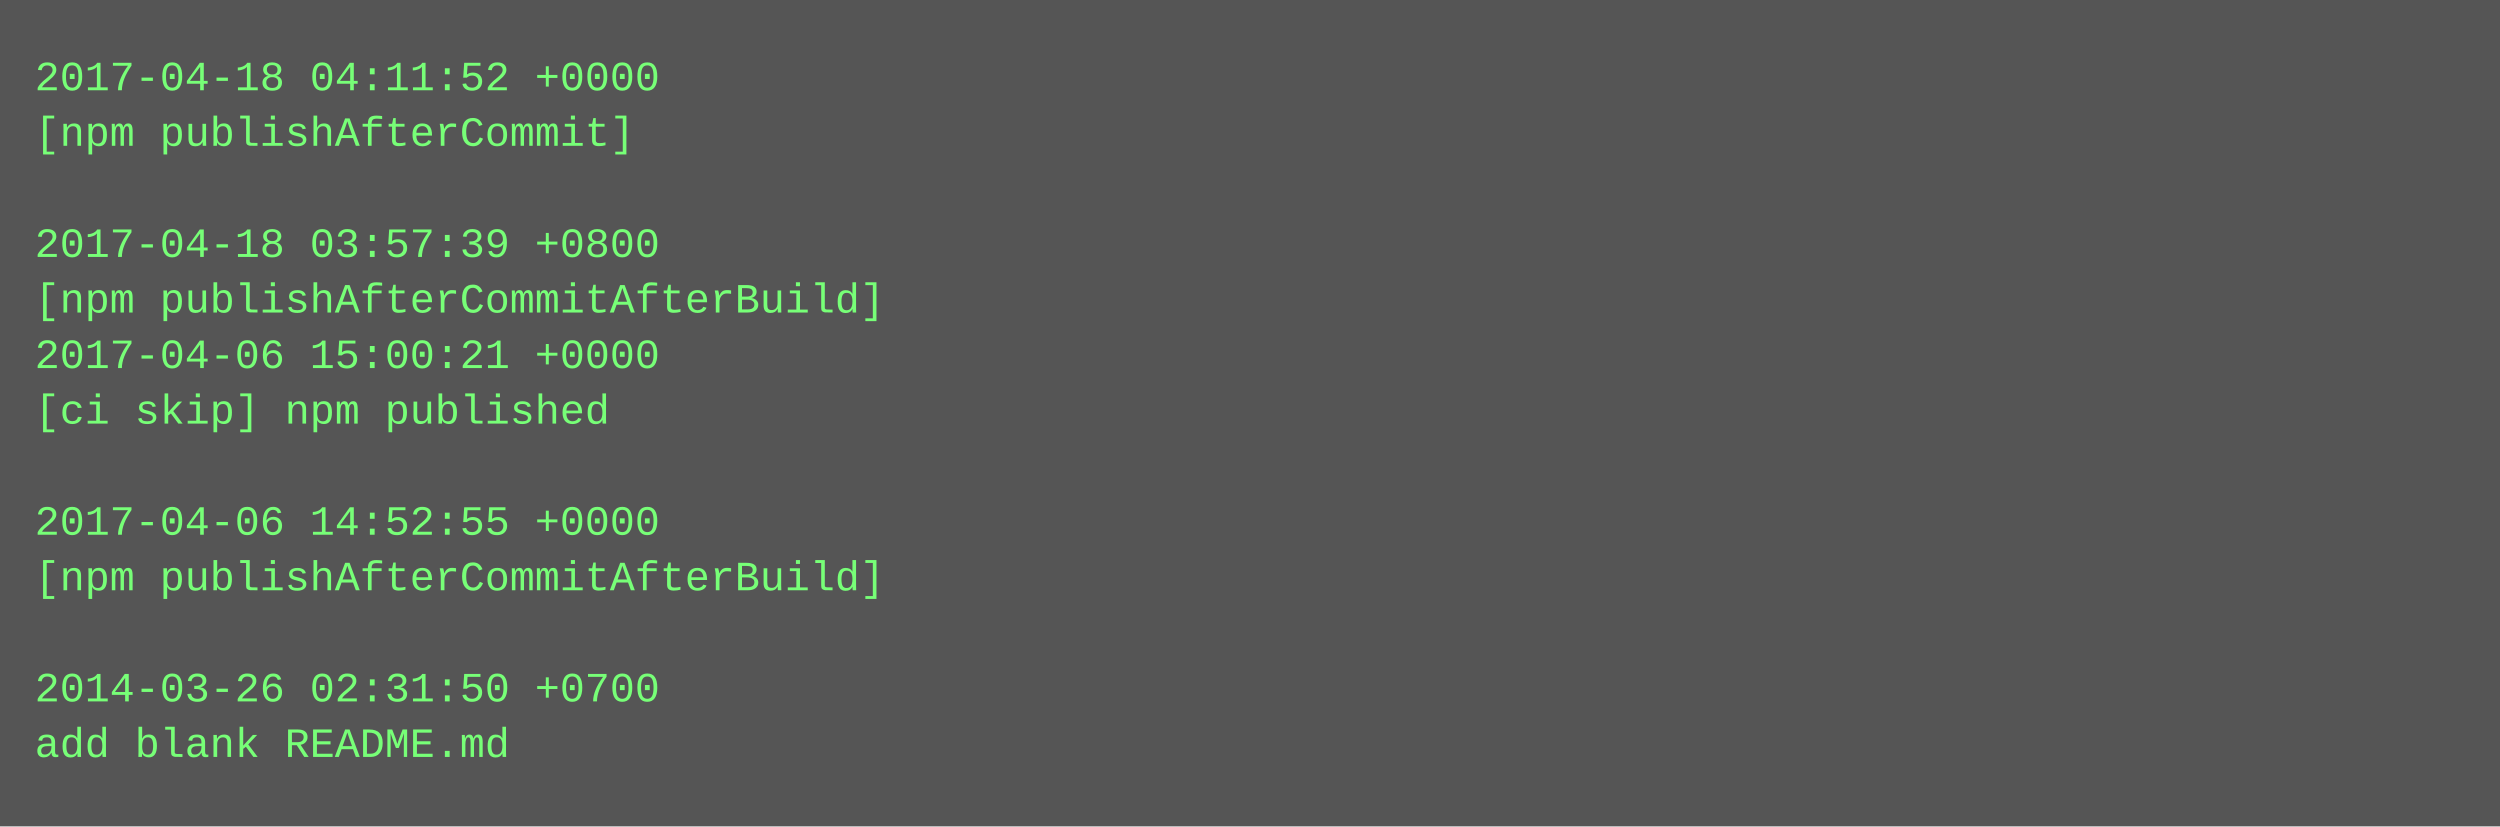
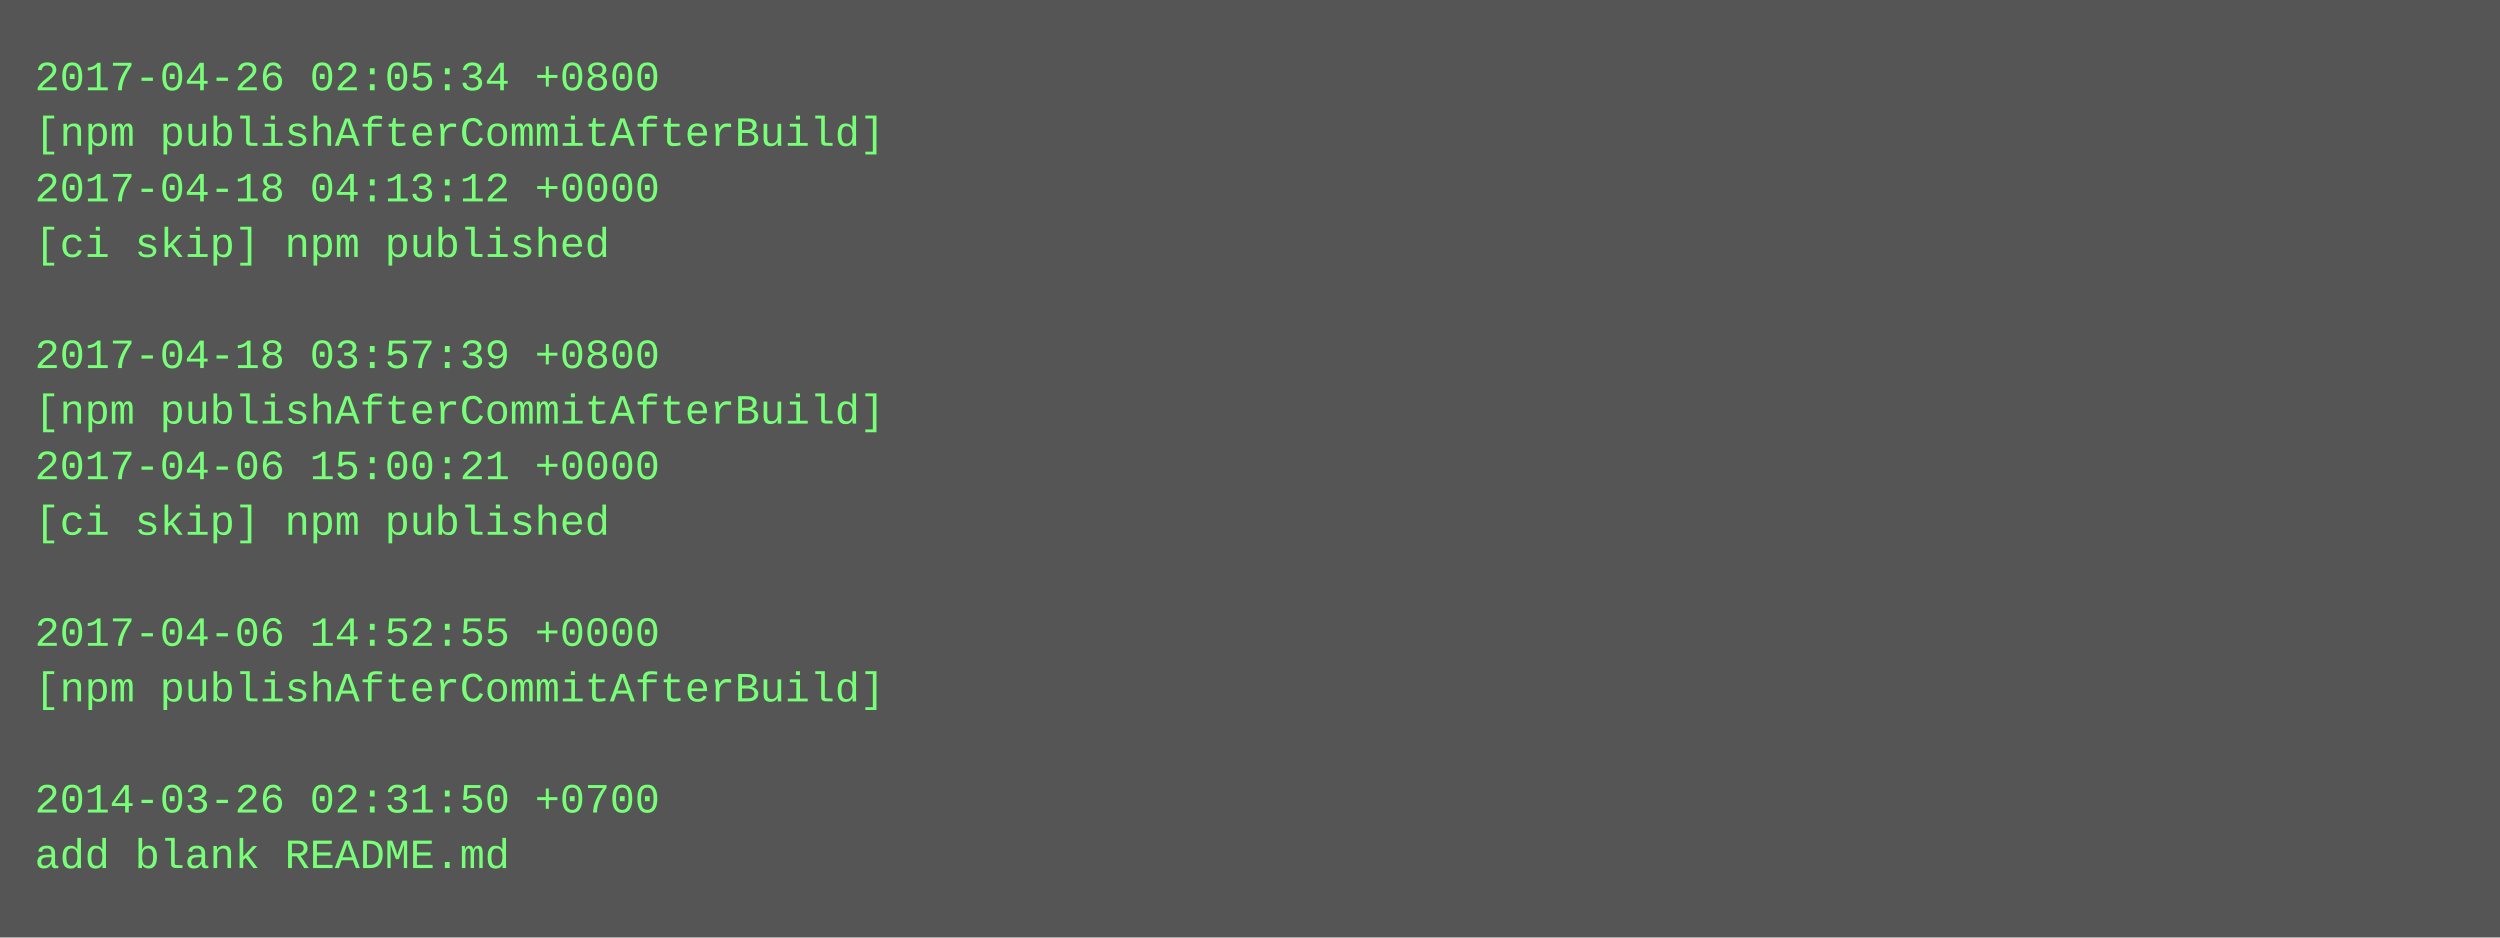
- <svg xmlns="http://www.w3.org/2000/svg" height="238" width="720">
-   <rect height="238" fill="#555" width="720" />
+ <svg xmlns="http://www.w3.org/2000/svg" height="270" width="720">
+   <rect height="270" fill="#555" width="720" />
  <text fill="#7f7" font-family="Courier New" font-size="12" xml:space="preserve">
-     <tspan x="10" y="26">2017-04-18 04:11:52 +0000</tspan>
-     <tspan x="10" y="42">[npm publishAfterCommit]</tspan>
-     <tspan x="10" y="58" />
-     <tspan x="10" y="74">2017-04-18 03:57:39 +0800</tspan>
-     <tspan x="10" y="90">[npm publishAfterCommitAfterBuild]</tspan>
-     <tspan x="10" y="106">2017-04-06 15:00:21 +0000</tspan>
-     <tspan x="10" y="122">[ci skip] npm published</tspan>
-     <tspan x="10" y="138" />
-     <tspan x="10" y="154">2017-04-06 14:52:55 +0000</tspan>
-     <tspan x="10" y="170">[npm publishAfterCommitAfterBuild]</tspan>
-     <tspan x="10" y="186" />
-     <tspan x="10" y="202">2014-03-26 02:31:50 +0700</tspan>
-     <tspan x="10" y="218">add blank README.md</tspan>
+     <tspan x="10" y="26">2017-04-26 02:05:34 +0800</tspan>
+     <tspan x="10" y="42">[npm publishAfterCommitAfterBuild]</tspan>
+     <tspan x="10" y="58">2017-04-18 04:13:12 +0000</tspan>
+     <tspan x="10" y="74">[ci skip] npm published</tspan>
+     <tspan x="10" y="90" />
+     <tspan x="10" y="106">2017-04-18 03:57:39 +0800</tspan>
+     <tspan x="10" y="122">[npm publishAfterCommitAfterBuild]</tspan>
+     <tspan x="10" y="138">2017-04-06 15:00:21 +0000</tspan>
+     <tspan x="10" y="154">[ci skip] npm published</tspan>
+     <tspan x="10" y="170" />
+     <tspan x="10" y="186">2017-04-06 14:52:55 +0000</tspan>
+     <tspan x="10" y="202">[npm publishAfterCommitAfterBuild]</tspan>
+     <tspan x="10" y="218" />
+     <tspan x="10" y="234">2014-03-26 02:31:50 +0700</tspan>
+     <tspan x="10" y="250">add blank README.md</tspan>
  </text>
</svg>
